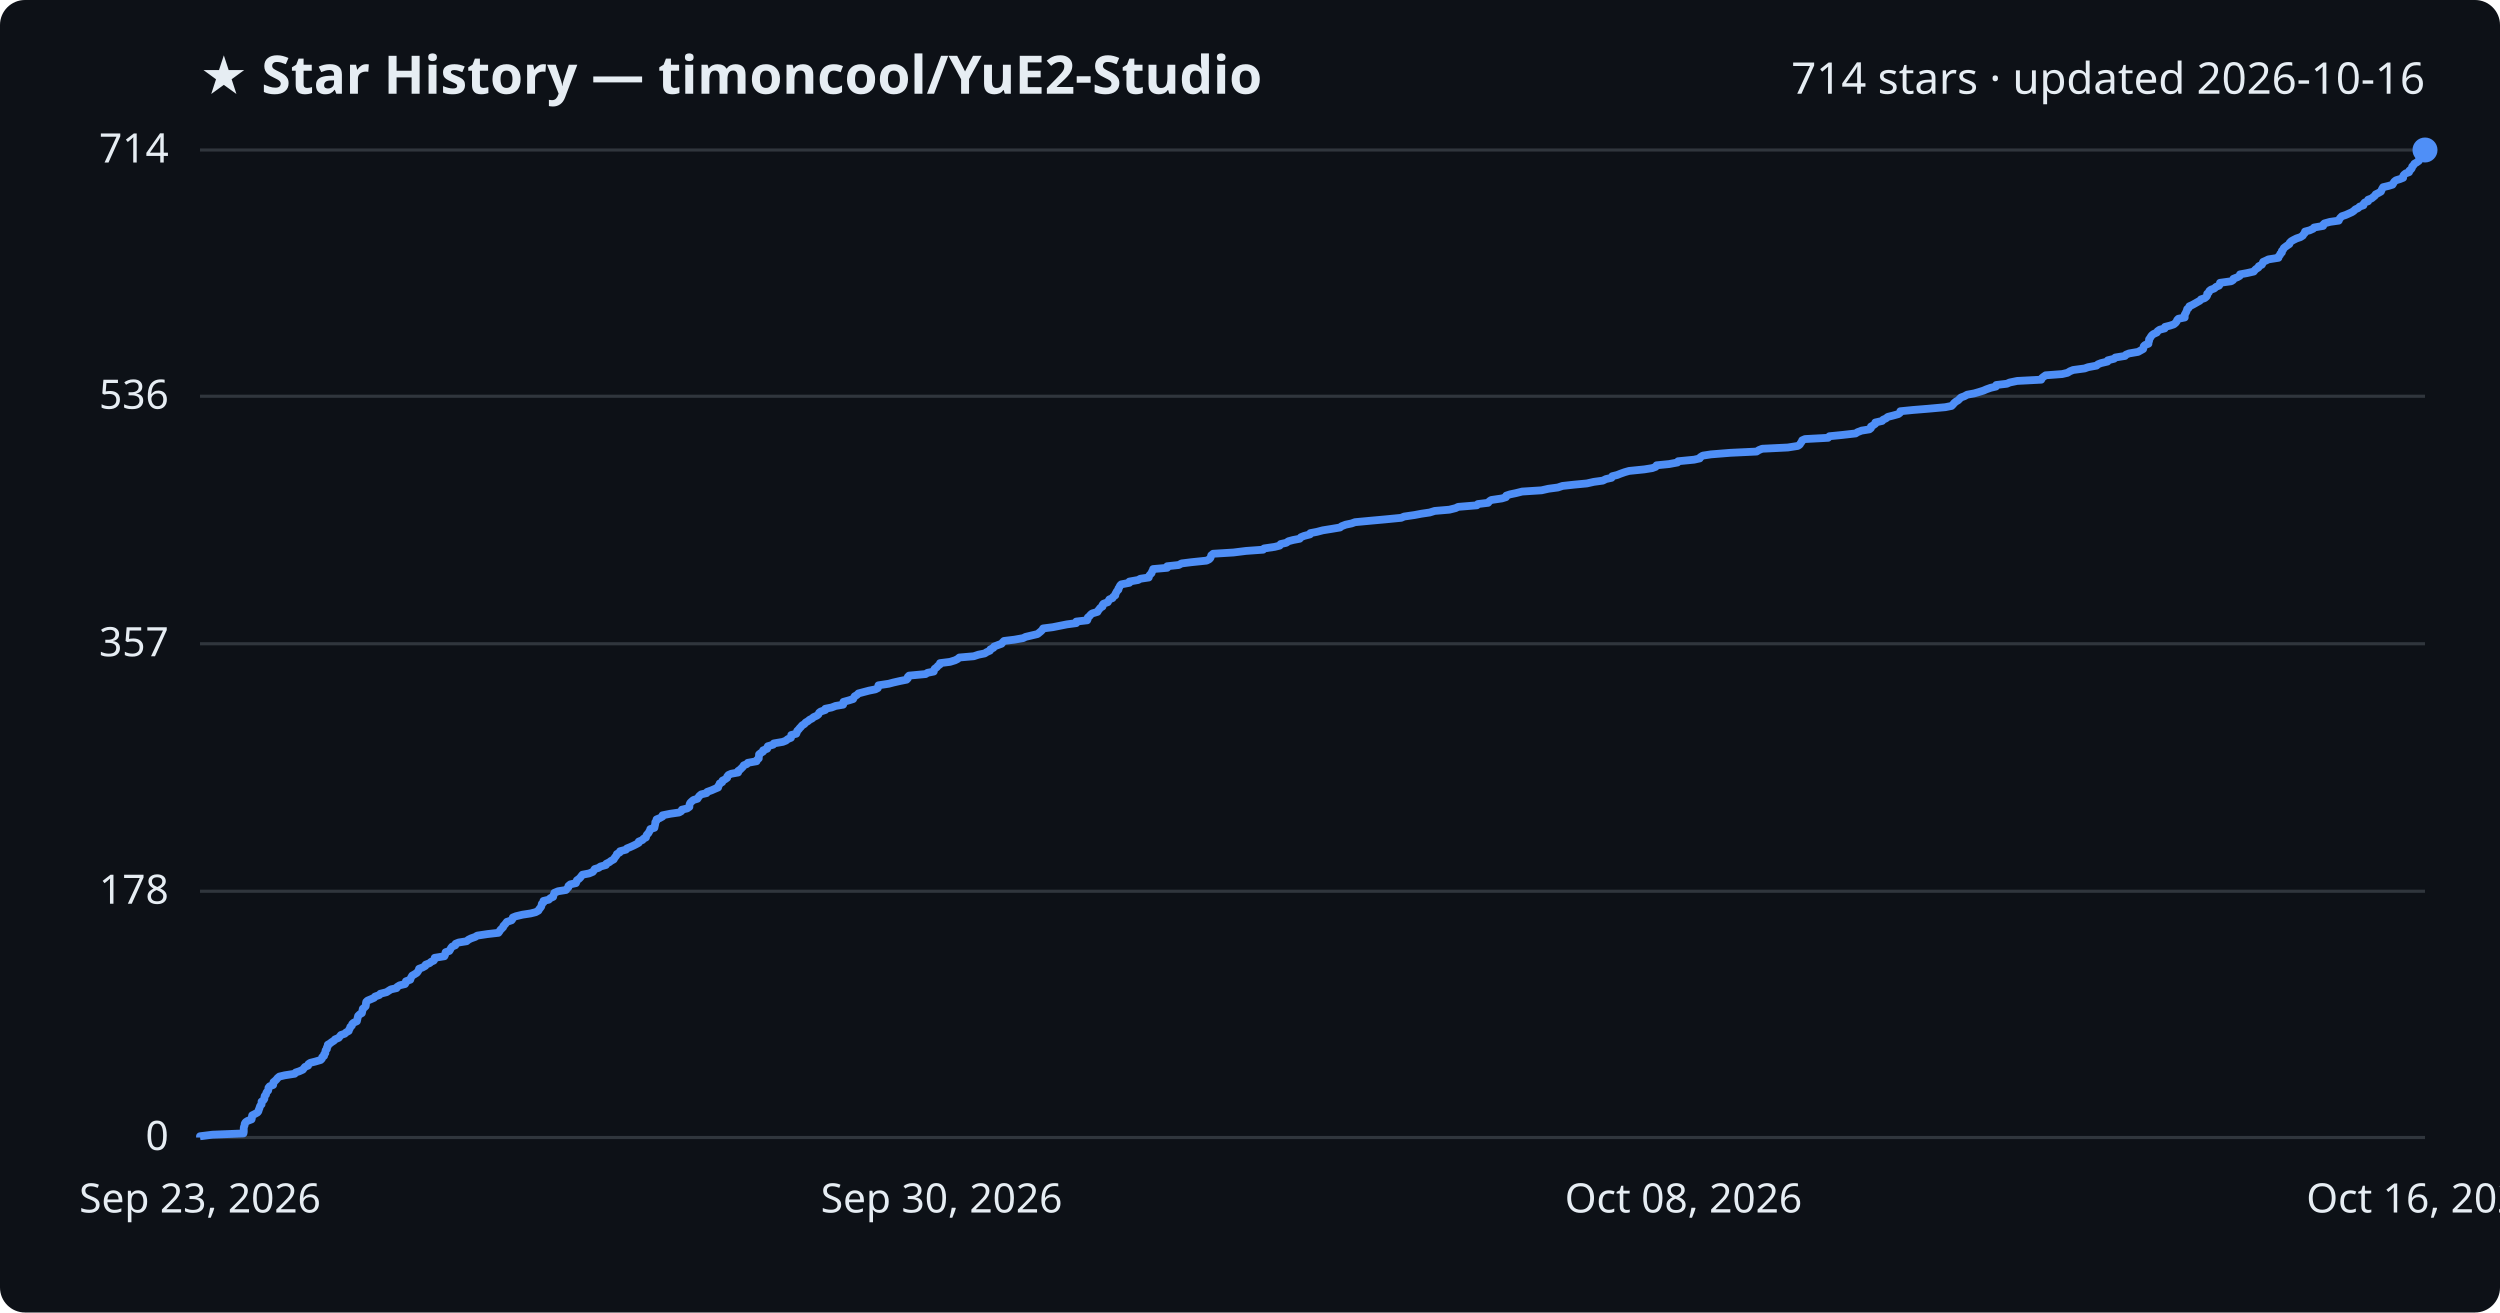
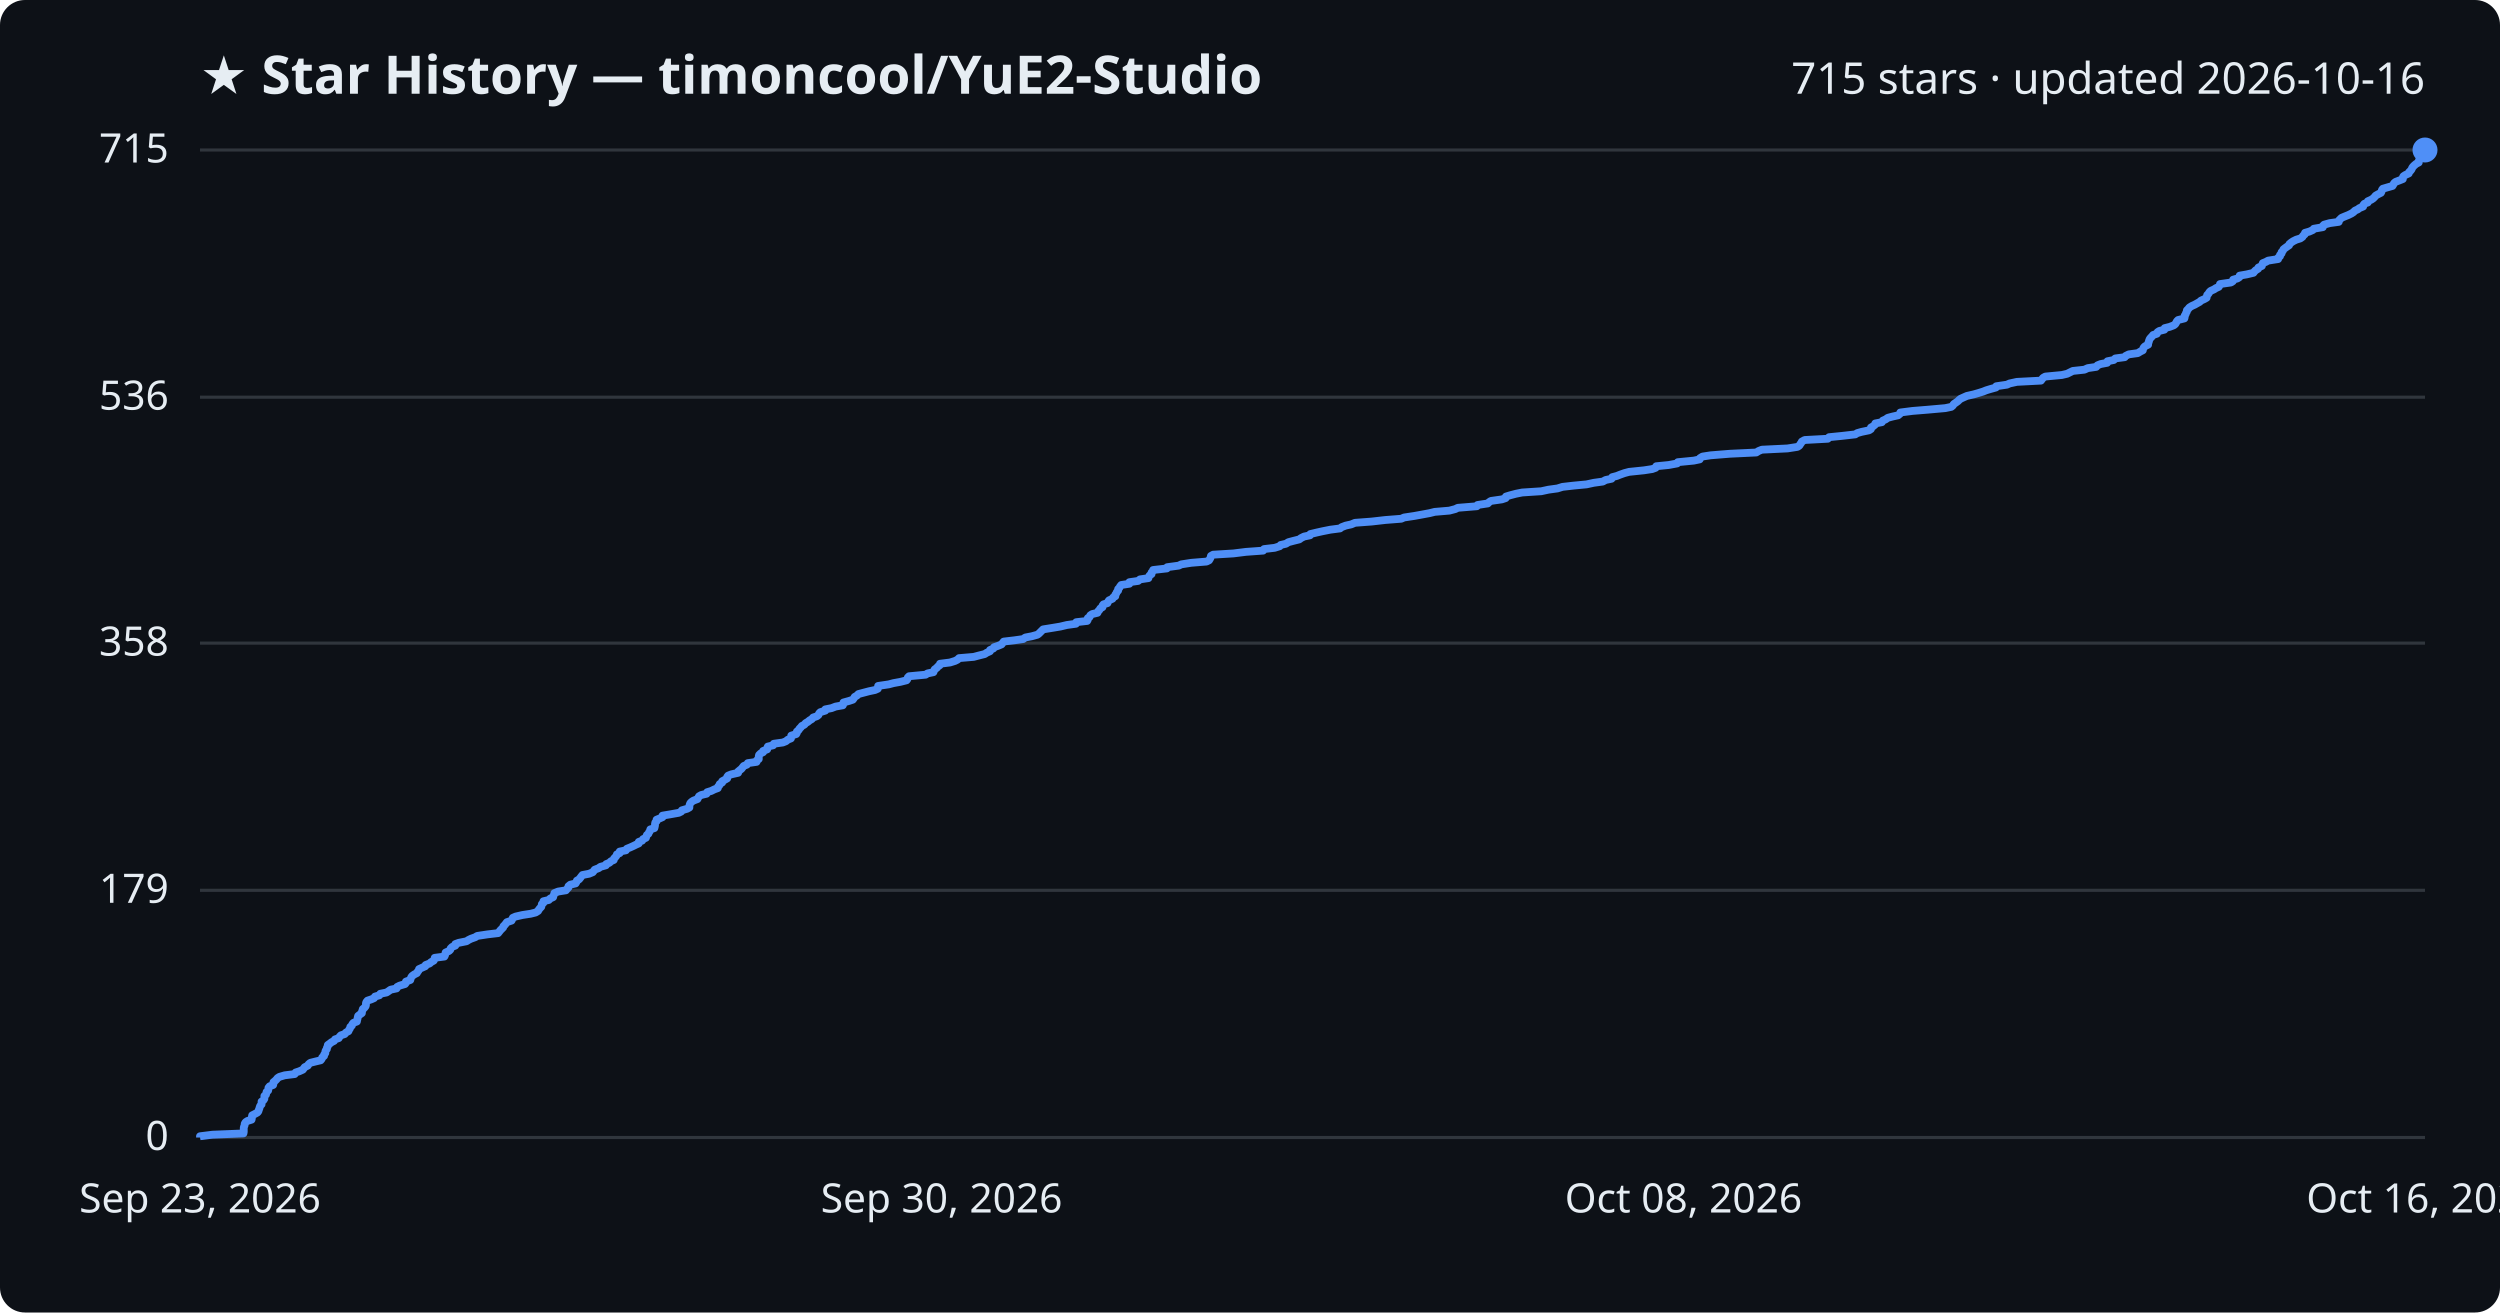
<svg xmlns="http://www.w3.org/2000/svg" viewBox="0 0 800 420" font-family="Segoe UI, sans-serif">
  <rect width="800" height="420" fill="#0d1117" rx="8" />
  <text x="64" y="30" fill="#e6edf3" font-size="17" font-weight="700">★ Star History — timoncool/YuE2-Studio</text>
-   <text x="776" y="30" fill="#e6edf3" font-size="14" text-anchor="end">714 stars · updated 2026-10-16</text>
+   <text x="776" y="30" fill="#e6edf3" font-size="14" text-anchor="end">715 stars · updated 2026-10-16</text>
  <line x1="64" y1="364.0" x2="776" y2="364.0" stroke="#30363d" stroke-width="1" />
  <text x="54" y="368.0" fill="#e6edf3" font-size="13" text-anchor="end">0</text>
-   <line x1="64" y1="285.2" x2="776" y2="285.2" stroke="#30363d" stroke-width="1" />
-   <text x="54" y="289.2" fill="#e6edf3" font-size="13" text-anchor="end">178</text>
-   <line x1="64" y1="206.0" x2="776" y2="206.0" stroke="#30363d" stroke-width="1" />
-   <text x="54" y="210.0" fill="#e6edf3" font-size="13" text-anchor="end">357</text>
-   <line x1="64" y1="126.8" x2="776" y2="126.8" stroke="#30363d" stroke-width="1" />
-   <text x="54" y="130.8" fill="#e6edf3" font-size="13" text-anchor="end">536</text>
+   <line x1="64" y1="284.9" x2="776" y2="284.9" stroke="#30363d" stroke-width="1" />
+   <text x="54" y="288.9" fill="#e6edf3" font-size="13" text-anchor="end">179</text>
+   <line x1="64" y1="205.8" x2="776" y2="205.8" stroke="#30363d" stroke-width="1" />
+   <text x="54" y="209.8" fill="#e6edf3" font-size="13" text-anchor="end">358</text>
+   <line x1="64" y1="127.1" x2="776" y2="127.1" stroke="#30363d" stroke-width="1" />
+   <text x="54" y="131.1" fill="#e6edf3" font-size="13" text-anchor="end">536</text>
  <line x1="64" y1="48.0" x2="776" y2="48.0" stroke="#30363d" stroke-width="1" />
-   <text x="54" y="52.0" fill="#e6edf3" font-size="13" text-anchor="end">714</text>
-   <path d="M64.0,364.0 L64.0,363.6 L68.0,363.1 L77.9,362.7 L78.0,362.2 L78.0,361.8 L78.0,361.3 L78.0,360.9 L78.1,360.5 L78.3,360.0 L78.3,359.6 L78.6,359.1 L79.2,358.7 L80.5,358.2 L80.6,357.8 L80.6,357.4 L80.7,356.9 L81.5,356.5 L82.4,356.0 L82.7,355.6 L82.8,355.1 L83.0,354.7 L83.1,354.3 L83.3,353.8 L83.7,353.4 L83.7,352.9 L83.7,352.5 L84.3,352.1 L84.6,351.6 L84.6,351.2 L84.7,350.7 L85.1,350.3 L85.2,349.8 L85.4,349.4 L85.8,349.0 L85.9,348.5 L85.9,348.1 L86.3,347.6 L87.4,347.2 L87.5,346.7 L87.5,346.3 L88.0,345.9 L88.5,345.4 L88.8,345.0 L89.4,344.5 L91.1,344.1 L94.3,343.6 L94.6,343.2 L95.8,342.8 L96.9,342.3 L97.2,341.9 L97.6,341.4 L98.6,341.0 L98.7,340.5 L99.3,340.1 L100.9,339.7 L102.6,339.2 L103.0,338.8 L103.1,338.3 L103.7,337.9 L103.7,337.4 L104.1,337.0 L104.1,336.6 L104.2,336.1 L104.6,335.7 L104.6,335.2 L104.9,334.8 L104.9,334.3 L105.6,333.9 L106.1,333.5 L106.9,333.0 L107.2,332.6 L108.4,332.1 L108.7,331.7 L109.1,331.2 L110.3,330.8 L110.7,330.4 L111.6,329.9 L111.7,329.5 L112.0,329.0 L112.1,328.6 L112.6,328.2 L112.7,327.7 L113.1,327.3 L114.2,326.8 L114.3,326.4 L114.4,325.9 L114.5,325.5 L114.6,325.1 L115.1,324.6 L115.8,324.2 L115.9,323.7 L116.0,323.3 L116.1,322.8 L116.6,322.4 L117.0,322.0 L117.1,321.5 L117.1,321.1 L117.2,320.6 L117.6,320.2 L118.8,319.7 L119.7,319.3 L120.0,318.9 L121.4,318.4 L121.7,318.0 L123.7,317.5 L124.3,317.1 L125.1,316.6 L126.9,316.2 L127.1,315.8 L127.9,315.3 L129.6,314.9 L129.9,314.4 L129.9,314.0 L131.3,313.5 L131.4,313.1 L131.6,312.7 L131.9,312.2 L132.6,311.8 L133.4,311.3 L133.7,310.9 L134.0,310.4 L134.1,310.0 L135.2,309.6 L136.1,309.1 L136.2,308.7 L137.5,308.2 L137.9,307.8 L138.8,307.4 L139.1,306.9 L139.1,306.5 L142.2,306.0 L142.4,305.6 L142.5,305.1 L142.6,304.7 L143.8,304.3 L144.1,303.8 L144.3,303.4 L144.7,302.9 L145.7,302.5 L145.8,302.0 L146.8,301.6 L149.3,301.2 L149.9,300.7 L150.7,300.3 L152.1,299.8 L152.7,299.4 L156.0,298.9 L159.5,298.5 L159.8,298.1 L160.1,297.6 L160.5,297.2 L161.0,296.7 L161.1,296.3 L161.6,295.8 L161.9,295.4 L162.2,295.0 L163.7,294.5 L164.0,294.1 L164.1,293.6 L165.1,293.2 L167.2,292.7 L169.8,292.3 L171.4,291.9 L172.3,291.4 L172.5,291.0 L172.9,290.5 L173.2,290.1 L173.3,289.6 L173.4,289.2 L173.9,288.8 L173.9,288.3 L175.6,287.9 L176.1,287.4 L177.0,287.0 L177.1,286.5 L177.3,286.1 L177.4,285.7 L178.6,285.2 L181.1,284.8 L181.5,284.3 L181.9,283.9 L181.9,283.5 L182.5,283.0 L184.3,282.6 L184.5,282.1 L184.6,281.7 L185.3,281.2 L185.7,280.8 L186.0,280.4 L186.4,279.9 L188.5,279.5 L189.7,279.0 L190.0,278.6 L190.3,278.1 L191.6,277.7 L192.1,277.3 L193.9,276.8 L194.0,276.4 L195.0,275.9 L195.5,275.5 L196.4,275.0 L196.6,274.6 L196.9,274.2 L197.3,273.7 L197.4,273.3 L198.3,272.8 L198.4,272.4 L200.3,271.9 L200.6,271.5 L201.6,271.1 L202.7,270.6 L203.5,270.2 L204.4,269.7 L204.4,269.3 L205.6,268.8 L205.9,268.4 L206.7,268.0 L206.8,267.5 L207.0,267.1 L207.5,266.6 L207.7,266.2 L208.0,265.7 L208.1,265.3 L209.4,264.9 L209.5,264.4 L209.6,264.0 L209.7,263.5 L209.7,263.1 L210.1,262.6 L210.1,262.2 L211.1,261.8 L212.0,261.3 L212.0,260.9 L214.5,260.4 L217.3,260.0 L218.0,259.6 L218.2,259.1 L219.9,258.7 L220.6,258.2 L220.6,257.8 L220.7,257.3 L220.9,256.9 L221.3,256.5 L221.9,256.0 L223.2,255.6 L223.5,255.1 L223.8,254.7 L224.4,254.2 L226.1,253.8 L226.3,253.4 L227.7,252.9 L228.6,252.5 L229.8,252.0 L229.8,251.6 L230.2,251.1 L230.3,250.7 L231.1,250.3 L231.2,249.8 L232.0,249.4 L232.7,248.9 L232.7,248.5 L233.1,248.0 L234.0,247.6 L236.2,247.2 L236.2,246.7 L236.8,246.3 L237.3,245.8 L237.7,245.4 L238.0,244.9 L239.0,244.5 L239.3,244.1 L242.1,243.6 L242.2,243.2 L242.8,242.7 L242.8,242.3 L242.9,241.8 L242.9,241.4 L243.4,241.0 L244.2,240.5 L244.2,240.1 L245.5,239.6 L245.5,239.2 L245.7,238.8 L247.4,238.3 L247.6,237.9 L250.5,237.4 L251.5,237.0 L252.1,236.5 L253.1,236.1 L253.2,235.7 L253.2,235.2 L254.8,234.8 L255.0,234.3 L255.1,233.9 L255.6,233.4 L255.9,233.0 L256.3,232.6 L256.7,232.1 L257.4,231.7 L257.8,231.2 L258.5,230.8 L259.1,230.3 L259.9,229.9 L260.3,229.5 L261.4,229.0 L261.9,228.6 L262.1,228.1 L262.6,227.7 L264.1,227.2 L264.1,226.8 L266.1,226.4 L267.4,225.9 L269.8,225.5 L269.9,225.0 L269.9,224.6 L271.7,224.1 L273.0,223.7 L273.2,223.3 L273.5,222.8 L274.2,222.4 L274.7,221.9 L276.2,221.5 L278.1,221.0 L280.1,220.6 L280.9,220.2 L281.0,219.7 L281.1,219.3 L284.4,218.8 L285.9,218.4 L288.1,217.9 L290.1,217.5 L290.5,217.1 L290.5,216.6 L290.9,216.2 L296.2,215.7 L296.8,215.3 L298.8,214.9 L298.9,214.4 L299.1,214.0 L299.8,213.5 L300.1,213.1 L300.8,212.6 L300.8,212.2 L304.0,211.8 L305.6,211.3 L306.4,210.9 L307.0,210.4 L311.6,210.0 L313.1,209.5 L315.1,209.1 L315.7,208.7 L316.8,208.2 L316.9,207.8 L317.9,207.3 L318.1,206.9 L319.4,206.4 L320.5,206.0 L320.8,205.6 L321.3,205.1 L324.6,204.7 L327.4,204.2 L328.2,203.8 L330.3,203.3 L332.0,202.9 L332.5,202.5 L333.1,202.0 L333.5,201.6 L333.8,201.1 L336.9,200.7 L339.4,200.2 L341.4,199.8 L344.4,199.4 L344.4,198.9 L347.9,198.5 L348.1,198.0 L348.1,197.6 L348.7,197.1 L349.0,196.7 L349.5,196.3 L351.2,195.8 L351.4,195.4 L351.8,194.9 L352.1,194.5 L352.8,194.1 L352.8,193.6 L353.1,193.2 L354.5,192.7 L354.7,192.3 L355.0,191.8 L356.0,191.4 L356.2,191.0 L356.9,190.5 L356.9,190.1 L357.2,189.6 L357.4,189.2 L357.9,188.7 L357.9,188.3 L358.2,187.9 L358.4,187.4 L358.8,187.0 L361.4,186.5 L361.4,186.1 L364.2,185.6 L364.9,185.2 L367.6,184.8 L367.7,184.3 L368.0,183.9 L368.5,183.4 L368.6,183.0 L368.9,182.5 L369.0,182.1 L373.5,181.7 L373.5,181.2 L377.2,180.8 L378.1,180.3 L381.3,179.9 L386.1,179.4 L386.9,179.0 L387.3,178.6 L387.5,178.1 L387.6,177.7 L388.2,177.2 L394.7,176.8 L398.7,176.3 L404.2,175.9 L404.5,175.5 L407.9,175.0 L409.5,174.6 L409.8,174.1 L411.6,173.7 L412.3,173.2 L413.8,172.8 L415.9,172.4 L416.3,171.9 L417.3,171.5 L419.2,171.0 L419.3,170.6 L421.4,170.2 L423.3,169.7 L425.8,169.3 L428.8,168.8 L429.3,168.4 L430.6,167.9 L432.5,167.5 L433.6,167.1 L438.9,166.6 L443.3,166.2 L448.4,165.7 L449.3,165.3 L452.7,164.8 L454.8,164.4 L457.5,164.0 L459.1,163.5 L463.8,163.1 L465.8,162.6 L466.6,162.2 L472.6,161.7 L472.9,161.3 L476.2,160.9 L476.6,160.4 L477.2,160.0 L480.6,159.5 L481.9,159.1 L482.0,158.6 L483.2,158.2 L485.1,157.8 L487.1,157.3 L493.3,156.9 L495.5,156.4 L498.5,156.0 L500.0,155.5 L503.6,155.1 L507.8,154.7 L510.0,154.2 L512.9,153.8 L513.9,153.3 L515.7,152.9 L515.9,152.4 L517.5,152.0 L518.5,151.6 L519.9,151.1 L521.3,150.7 L526.2,150.2 L528.7,149.8 L529.8,149.4 L530.1,148.9 L534.1,148.5 L536.8,148.0 L537.0,147.6 L542.1,147.1 L543.9,146.7 L544.1,146.3 L544.9,145.8 L547.5,145.4 L553.7,144.9 L562.1,144.5 L562.9,144.0 L563.9,143.6 L572.1,143.2 L575.3,142.7 L575.9,142.3 L576.2,141.8 L576.5,141.4 L576.7,140.9 L577.6,140.5 L585.0,140.1 L585.4,139.6 L589.4,139.2 L593.8,138.7 L594.4,138.3 L595.7,137.8 L598.2,137.4 L598.7,137.0 L598.7,136.5 L599.4,136.1 L600.1,135.6 L600.1,135.2 L602.3,134.7 L602.6,134.3 L603.5,133.9 L604.1,133.4 L605.7,133.0 L607.5,132.5 L608.0,132.1 L608.1,131.6 L612.1,131.2 L617.0,130.8 L622.5,130.3 L624.5,129.9 L625.0,129.4 L625.3,129.0 L625.9,128.5 L626.6,128.1 L627.0,127.7 L627.5,127.2 L628.6,126.8 L629.5,126.3 L631.7,125.9 L633.1,125.5 L634.7,125.0 L635.6,124.6 L637.0,124.1 L638.7,123.7 L638.8,123.2 L642.2,122.8 L643.1,122.4 L645.5,121.9 L653.2,121.5 L653.4,121.0 L653.9,120.6 L654.6,120.1 L659.9,119.7 L661.6,119.3 L662.4,118.8 L663.4,118.4 L667.1,117.9 L668.2,117.5 L670.9,117.0 L671.3,116.6 L672.3,116.2 L674.4,115.7 L674.5,115.3 L676.5,114.8 L676.9,114.4 L680.0,113.9 L680.3,113.5 L681.3,113.1 L684.2,112.6 L684.9,112.2 L685.8,111.7 L685.9,111.3 L686.0,110.8 L686.4,110.4 L687.5,110.0 L687.5,109.5 L687.7,109.1 L687.7,108.6 L688.0,108.2 L688.3,107.7 L688.6,107.3 L689.1,106.9 L690.2,106.4 L690.4,106.0 L691.1,105.5 L692.7,105.1 L692.8,104.6 L694.4,104.2 L695.6,103.8 L696.2,103.3 L696.5,102.9 L696.7,102.4 L697.1,102.0 L699.1,101.6 L699.1,101.1 L699.1,100.7 L699.4,100.2 L699.6,99.8 L699.8,99.3 L699.9,98.9 L700.4,98.5 L700.6,98.0 L701.5,97.6 L702.4,97.1 L703.1,96.7 L704.0,96.2 L704.3,95.8 L705.5,95.4 L706.1,94.9 L706.3,94.5 L706.3,94.0 L706.8,93.6 L707.0,93.1 L707.5,92.7 L708.6,92.3 L709.1,91.8 L710.1,91.4 L710.4,90.9 L710.4,90.5 L714.0,90.0 L714.6,89.6 L714.7,89.2 L716.0,88.7 L716.7,88.3 L716.8,87.8 L719.0,87.4 L721.2,86.9 L721.5,86.5 L721.9,86.1 L722.7,85.6 L722.8,85.2 L723.8,84.7 L724.0,84.3 L724.2,83.8 L725.1,83.4 L725.9,83.0 L729.1,82.5 L729.1,82.1 L729.6,81.6 L729.7,81.2 L730.2,80.8 L730.2,80.3 L730.6,79.9 L730.8,79.4 L731.3,79.0 L732.0,78.5 L732.6,78.1 L732.7,77.7 L733.2,77.2 L733.9,76.8 L734.9,76.3 L736.1,75.9 L736.9,75.4 L737.1,75.0 L737.5,74.6 L737.6,74.1 L739.1,73.7 L740.2,73.2 L740.5,72.8 L743.4,72.3 L743.4,71.9 L743.8,71.5 L745.6,71.0 L748.4,70.6 L748.6,70.1 L748.9,69.7 L749.4,69.2 L750.6,68.8 L751.5,68.4 L752.6,67.9 L753.2,67.5 L753.7,67.0 L754.6,66.6 L755.1,66.1 L756.3,65.7 L756.3,65.3 L756.7,64.8 L757.8,64.4 L757.8,63.9 L758.9,63.5 L759.5,63.0 L760.0,62.6 L760.2,62.2 L761.2,61.7 L761.9,61.3 L762.1,60.8 L762.3,60.4 L762.6,59.9 L764.3,59.5 L765.6,59.1 L765.9,58.6 L766.1,58.2 L766.7,57.7 L768.0,57.3 L769.0,56.9 L769.0,56.4 L769.2,56.0 L769.8,55.5 L770.9,55.1 L771.0,54.6 L771.5,54.2 L771.8,53.8 L771.9,53.3 L772.3,52.9 L772.6,52.4 L773.3,52.0 L774.0,51.5 L774.1,51.1 L774.2,50.7 L774.7,50.2 L775.0,49.8 L775.3,49.3 L775.6,48.9 L775.7,48.4 L776.0,48.0 L776.0,48.0" fill="none" stroke="#4f8ff7" stroke-width="2.5" stroke-linejoin="round" />
+   <text x="54" y="52.0" fill="#e6edf3" font-size="13" text-anchor="end">715</text>
+   <path d="M64.0,364.0 L64.0,363.6 L68.0,363.1 L77.9,362.7 L78.0,362.2 L78.0,361.8 L78.0,361.3 L78.0,360.9 L78.1,360.5 L78.3,360.0 L78.3,359.6 L78.6,359.1 L79.2,358.7 L80.5,358.3 L80.6,357.8 L80.6,357.4 L80.7,356.9 L81.5,356.5 L82.4,356.0 L82.7,355.6 L82.8,355.2 L83.0,354.7 L83.1,354.3 L83.3,353.8 L83.7,353.4 L83.7,353.0 L83.7,352.5 L84.3,352.1 L84.6,351.6 L84.6,351.2 L84.6,350.7 L85.1,350.3 L85.2,349.9 L85.3,349.4 L85.8,349.0 L85.9,348.5 L85.9,348.1 L86.3,347.6 L87.4,347.2 L87.5,346.8 L87.5,346.3 L88.0,345.9 L88.5,345.4 L88.8,345.0 L89.4,344.6 L91.1,344.1 L94.3,343.7 L94.6,343.2 L95.8,342.8 L96.9,342.3 L97.2,341.9 L97.5,341.5 L98.5,341.0 L98.7,340.6 L99.3,340.1 L100.9,339.7 L102.6,339.3 L103.0,338.8 L103.1,338.4 L103.7,337.9 L103.7,337.5 L104.1,337.0 L104.1,336.6 L104.2,336.2 L104.6,335.7 L104.6,335.3 L104.9,334.8 L104.9,334.4 L105.6,333.9 L106.1,333.5 L106.9,333.1 L107.2,332.6 L108.4,332.2 L108.7,331.7 L109.1,331.3 L110.3,330.9 L110.7,330.4 L111.5,330.0 L111.7,329.5 L112.0,329.1 L112.1,328.6 L112.6,328.2 L112.7,327.8 L113.1,327.3 L114.2,326.9 L114.3,326.4 L114.4,326.0 L114.5,325.5 L114.6,325.1 L115.1,324.7 L115.8,324.2 L115.8,323.8 L116.0,323.3 L116.1,322.9 L116.6,322.5 L117.0,322.0 L117.1,321.6 L117.1,321.1 L117.2,320.7 L117.6,320.2 L118.8,319.8 L119.7,319.4 L120.0,318.9 L121.4,318.5 L121.7,318.0 L123.7,317.6 L124.3,317.2 L125.0,316.7 L126.9,316.3 L127.1,315.8 L127.9,315.4 L129.6,314.9 L129.9,314.5 L129.9,314.1 L131.3,313.6 L131.4,313.2 L131.6,312.7 L131.9,312.3 L132.6,311.8 L133.4,311.4 L133.6,311.0 L134.0,310.5 L134.1,310.1 L135.2,309.6 L136.1,309.2 L136.2,308.8 L137.5,308.3 L137.9,307.9 L138.8,307.4 L139.0,307.0 L139.1,306.5 L142.2,306.1 L142.4,305.7 L142.5,305.2 L142.6,304.8 L143.7,304.3 L144.1,303.9 L144.2,303.5 L144.7,303.0 L145.7,302.6 L145.7,302.1 L146.8,301.7 L149.3,301.2 L149.9,300.8 L150.7,300.4 L152.1,299.9 L152.7,299.5 L156.0,299.0 L159.4,298.6 L159.8,298.1 L160.1,297.7 L160.5,297.3 L161.0,296.8 L161.1,296.4 L161.6,295.9 L161.9,295.5 L162.2,295.1 L163.7,294.6 L163.9,294.2 L164.1,293.7 L165.0,293.3 L167.2,292.8 L169.8,292.4 L171.4,292.0 L172.2,291.5 L172.4,291.1 L172.8,290.6 L173.2,290.2 L173.3,289.8 L173.4,289.3 L173.9,288.9 L173.9,288.4 L175.6,288.0 L176.1,287.5 L177.0,287.1 L177.1,286.7 L177.3,286.2 L177.4,285.8 L178.6,285.3 L181.1,284.9 L181.5,284.4 L181.9,284.0 L181.9,283.6 L182.5,283.1 L184.2,282.7 L184.5,282.2 L184.6,281.8 L185.3,281.4 L185.7,280.9 L186.0,280.5 L186.4,280.0 L188.5,279.6 L189.7,279.1 L190.0,278.7 L190.3,278.3 L191.6,277.8 L192.1,277.4 L193.9,276.9 L194.0,276.5 L195.0,276.1 L195.5,275.6 L196.4,275.2 L196.5,274.7 L196.9,274.3 L197.3,273.8 L197.4,273.4 L198.3,273.0 L198.3,272.5 L200.3,272.1 L200.6,271.6 L201.6,271.2 L202.7,270.7 L203.5,270.3 L204.4,269.9 L204.4,269.4 L205.5,269.0 L205.8,268.5 L206.7,268.1 L206.8,267.7 L207.0,267.2 L207.5,266.8 L207.7,266.3 L208.0,265.9 L208.1,265.4 L209.4,265.0 L209.5,264.6 L209.6,264.1 L209.6,263.7 L209.7,263.2 L210.1,262.8 L210.1,262.3 L211.1,261.9 L212.0,261.5 L212.0,261.0 L214.4,260.6 L217.2,260.1 L218.0,259.7 L218.2,259.3 L219.9,258.8 L220.6,258.4 L220.6,257.9 L220.7,257.5 L220.9,257.0 L221.3,256.6 L221.9,256.2 L223.2,255.7 L223.4,255.3 L223.7,254.8 L224.4,254.4 L226.1,254.0 L226.3,253.5 L227.6,253.1 L228.6,252.6 L229.7,252.2 L229.8,251.7 L230.2,251.3 L230.3,250.9 L231.1,250.4 L231.1,250.0 L232.0,249.5 L232.7,249.1 L232.7,248.6 L233.0,248.2 L234.0,247.8 L236.2,247.3 L236.2,246.9 L236.8,246.4 L237.3,246.0 L237.6,245.6 L238.0,245.1 L239.0,244.7 L239.3,244.2 L242.1,243.8 L242.2,243.3 L242.8,242.9 L242.8,242.5 L242.8,242.0 L242.9,241.6 L243.4,241.1 L244.2,240.7 L244.2,240.3 L245.5,239.8 L245.5,239.4 L245.7,238.9 L247.4,238.5 L247.6,238.0 L250.5,237.6 L251.5,237.2 L252.1,236.7 L253.1,236.3 L253.2,235.8 L253.2,235.4 L254.8,234.9 L255.0,234.5 L255.0,234.1 L255.6,233.6 L255.8,233.2 L256.3,232.7 L256.6,232.3 L257.4,231.9 L257.8,231.4 L258.5,231.0 L259.1,230.5 L259.8,230.1 L260.2,229.6 L261.4,229.2 L261.9,228.8 L262.1,228.3 L262.5,227.9 L264.1,227.4 L264.1,227.0 L266.1,226.6 L267.4,226.1 L269.7,225.7 L269.9,225.2 L269.9,224.8 L271.7,224.3 L272.9,223.9 L273.2,223.5 L273.5,223.0 L274.2,222.6 L274.7,222.1 L276.2,221.7 L278.1,221.2 L280.0,220.8 L280.9,220.4 L281.0,219.9 L281.0,219.5 L284.4,219.0 L285.9,218.6 L288.1,218.2 L290.1,217.7 L290.4,217.3 L290.5,216.8 L290.9,216.4 L296.2,215.9 L296.8,215.5 L298.7,215.1 L298.9,214.6 L299.1,214.2 L299.8,213.7 L300.1,213.3 L300.7,212.9 L300.8,212.4 L304.0,212.0 L305.6,211.5 L306.4,211.1 L306.9,210.6 L311.6,210.2 L313.1,209.8 L315.1,209.3 L315.7,208.9 L316.8,208.4 L316.8,208.0 L317.9,207.5 L318.1,207.1 L319.3,206.7 L320.5,206.2 L320.8,205.8 L321.2,205.3 L324.6,204.9 L327.4,204.5 L328.1,204.0 L330.2,203.6 L332.0,203.1 L332.5,202.7 L333.0,202.2 L333.4,201.8 L333.8,201.4 L336.9,200.9 L339.3,200.5 L341.4,200.0 L344.3,199.6 L344.4,199.1 L347.9,198.7 L348.1,198.3 L348.1,197.8 L348.7,197.4 L348.9,196.9 L349.5,196.5 L351.2,196.1 L351.4,195.6 L351.8,195.2 L352.1,194.7 L352.8,194.3 L352.8,193.8 L353.1,193.4 L354.4,193.0 L354.6,192.5 L354.9,192.1 L356.0,191.6 L356.2,191.2 L356.9,190.8 L356.9,190.3 L357.2,189.9 L357.4,189.4 L357.8,189.0 L357.8,188.5 L358.2,188.1 L358.4,187.7 L358.8,187.2 L361.4,186.8 L361.4,186.3 L364.2,185.9 L364.8,185.4 L367.5,185.0 L367.6,184.6 L367.9,184.1 L368.5,183.7 L368.5,183.2 L368.9,182.8 L369.0,182.4 L373.4,181.9 L373.5,181.5 L377.2,181.0 L378.0,180.6 L381.2,180.1 L386.1,179.7 L386.9,179.3 L387.2,178.8 L387.4,178.4 L387.5,177.9 L388.2,177.5 L394.7,177.1 L398.7,176.6 L404.2,176.2 L404.5,175.7 L407.9,175.3 L409.5,174.8 L409.8,174.4 L411.5,174.0 L412.3,173.5 L413.8,173.1 L415.8,172.6 L416.3,172.2 L417.3,171.7 L419.2,171.3 L419.3,170.9 L421.4,170.4 L423.2,170.0 L425.7,169.5 L428.8,169.1 L429.3,168.7 L430.6,168.2 L432.4,167.8 L433.6,167.3 L438.9,166.9 L443.3,166.4 L448.4,166.0 L449.3,165.6 L452.6,165.1 L454.8,164.7 L457.5,164.2 L459.1,163.8 L463.8,163.4 L465.7,162.9 L466.5,162.5 L472.6,162.0 L472.8,161.6 L476.1,161.1 L476.5,160.7 L477.1,160.3 L480.6,159.8 L481.8,159.4 L481.9,158.9 L483.2,158.5 L485.1,158.0 L487.1,157.6 L493.2,157.2 L495.5,156.7 L498.4,156.3 L500.0,155.8 L503.5,155.4 L507.7,155.0 L510.0,154.5 L512.9,154.1 L513.8,153.6 L515.7,153.2 L515.9,152.7 L517.4,152.3 L518.4,151.9 L519.8,151.4 L521.3,151.0 L526.1,150.5 L528.7,150.1 L529.8,149.7 L530.0,149.2 L534.0,148.8 L536.7,148.3 L536.9,147.9 L542.0,147.4 L543.9,147.0 L544.0,146.6 L544.8,146.1 L547.4,145.7 L553.6,145.2 L562.0,144.8 L562.8,144.3 L563.8,143.9 L572.0,143.5 L575.2,143.0 L575.8,142.6 L576.1,142.1 L576.4,141.7 L576.6,141.3 L577.5,140.8 L584.9,140.4 L585.3,139.9 L589.3,139.5 L593.7,139.0 L594.3,138.6 L595.7,138.2 L598.1,137.7 L598.7,137.3 L598.7,136.8 L599.4,136.4 L600.0,135.9 L600.1,135.5 L602.2,135.1 L602.5,134.6 L603.4,134.2 L604.1,133.7 L605.6,133.3 L607.4,132.9 L608.0,132.4 L608.1,132.0 L612.0,131.5 L616.9,131.1 L622.5,130.6 L624.4,130.2 L624.9,129.8 L625.2,129.3 L625.8,128.9 L626.5,128.4 L626.9,128.0 L627.4,127.6 L628.5,127.1 L629.4,126.7 L631.6,126.2 L633.0,125.8 L634.6,125.3 L635.6,124.9 L636.9,124.5 L638.7,124.0 L638.8,123.6 L642.2,123.1 L643.1,122.7 L645.4,122.2 L653.1,121.8 L653.4,121.4 L653.8,120.9 L654.5,120.5 L659.8,120.0 L661.5,119.6 L662.3,119.2 L663.3,118.7 L667.0,118.3 L668.1,117.8 L670.8,117.4 L671.2,116.9 L672.2,116.5 L674.3,116.1 L674.4,115.6 L676.4,115.2 L676.9,114.7 L679.9,114.3 L680.2,113.9 L681.2,113.4 L684.1,113.0 L684.9,112.5 L685.7,112.1 L685.8,111.6 L686.0,111.2 L686.4,110.8 L687.4,110.3 L687.4,109.9 L687.6,109.4 L687.7,109.0 L687.9,108.5 L688.2,108.1 L688.6,107.7 L689.0,107.2 L690.2,106.8 L690.4,106.3 L691.0,105.9 L692.6,105.5 L692.7,105.0 L694.3,104.6 L695.6,104.1 L696.1,103.7 L696.4,103.2 L696.6,102.8 L697.0,102.4 L699.0,101.9 L699.1,101.5 L699.1,101.0 L699.4,100.6 L699.5,100.2 L699.8,99.7 L699.8,99.3 L700.3,98.8 L700.6,98.4 L701.4,97.9 L702.3,97.5 L703.0,97.1 L703.9,96.6 L704.3,96.2 L705.4,95.7 L706.1,95.3 L706.2,94.8 L706.3,94.4 L706.7,94.0 L707.0,93.5 L707.4,93.1 L708.5,92.6 L709.1,92.2 L710.0,91.8 L710.3,91.3 L710.4,90.9 L713.9,90.4 L714.5,90.0 L714.6,89.5 L716.0,89.1 L716.6,88.7 L716.7,88.2 L719.0,87.8 L721.1,87.3 L721.4,86.9 L721.8,86.5 L722.6,86.0 L722.7,85.6 L723.8,85.1 L723.9,84.7 L724.1,84.2 L725.1,83.8 L725.8,83.4 L729.0,82.9 L729.0,82.5 L729.6,82.0 L729.6,81.6 L730.1,81.1 L730.1,80.7 L730.5,80.3 L730.7,79.8 L731.2,79.4 L731.9,78.9 L732.5,78.5 L732.6,78.1 L733.2,77.6 L733.8,77.2 L734.8,76.7 L736.1,76.3 L736.8,75.8 L737.0,75.4 L737.5,75.0 L737.6,74.5 L739.0,74.1 L740.1,73.6 L740.4,73.2 L743.3,72.7 L743.3,72.3 L743.7,71.9 L745.5,71.4 L748.4,71.0 L748.5,70.5 L748.9,70.1 L749.3,69.7 L750.5,69.2 L751.5,68.8 L752.5,68.3 L753.1,67.9 L753.6,67.4 L754.5,67.0 L755.0,66.6 L756.2,66.1 L756.2,65.7 L756.6,65.2 L757.7,64.8 L757.7,64.4 L758.8,63.9 L759.4,63.5 L759.9,63.0 L760.2,62.6 L761.1,62.1 L761.9,61.7 L762.1,61.3 L762.2,60.8 L762.5,60.4 L764.2,59.9 L765.6,59.5 L765.9,59.0 L766.1,58.6 L766.6,58.2 L767.9,57.7 L768.9,57.3 L768.9,56.8 L769.1,56.4 L769.7,56.0 L770.8,55.5 L770.9,55.1 L771.4,54.6 L771.7,54.2 L771.9,53.7 L772.2,53.3 L772.6,52.9 L773.2,52.4 L774.0,52.0 L774.0,51.5 L774.2,51.1 L774.6,50.7 L774.9,50.2 L775.2,49.8 L775.5,49.3 L775.6,48.9 L775.9,48.4 L776.0,48.0 L776.0,48.0" fill="none" stroke="#4f8ff7" stroke-width="2.5" stroke-linejoin="round" />
  <circle cx="776.0" cy="48.0" r="4" fill="#4f8ff7" />
  <text x="64.0" y="388" fill="#e6edf3" font-size="13" text-anchor="middle">Sep 23, 2026</text>
  <text x="301.3" y="388" fill="#e6edf3" font-size="13" text-anchor="middle">Sep 30, 2026</text>
  <text x="538.7" y="388" fill="#e6edf3" font-size="13" text-anchor="middle">Oct 08, 2026</text>
  <text x="776.0" y="388" fill="#e6edf3" font-size="13" text-anchor="middle">Oct 16, 2026</text>
</svg>
